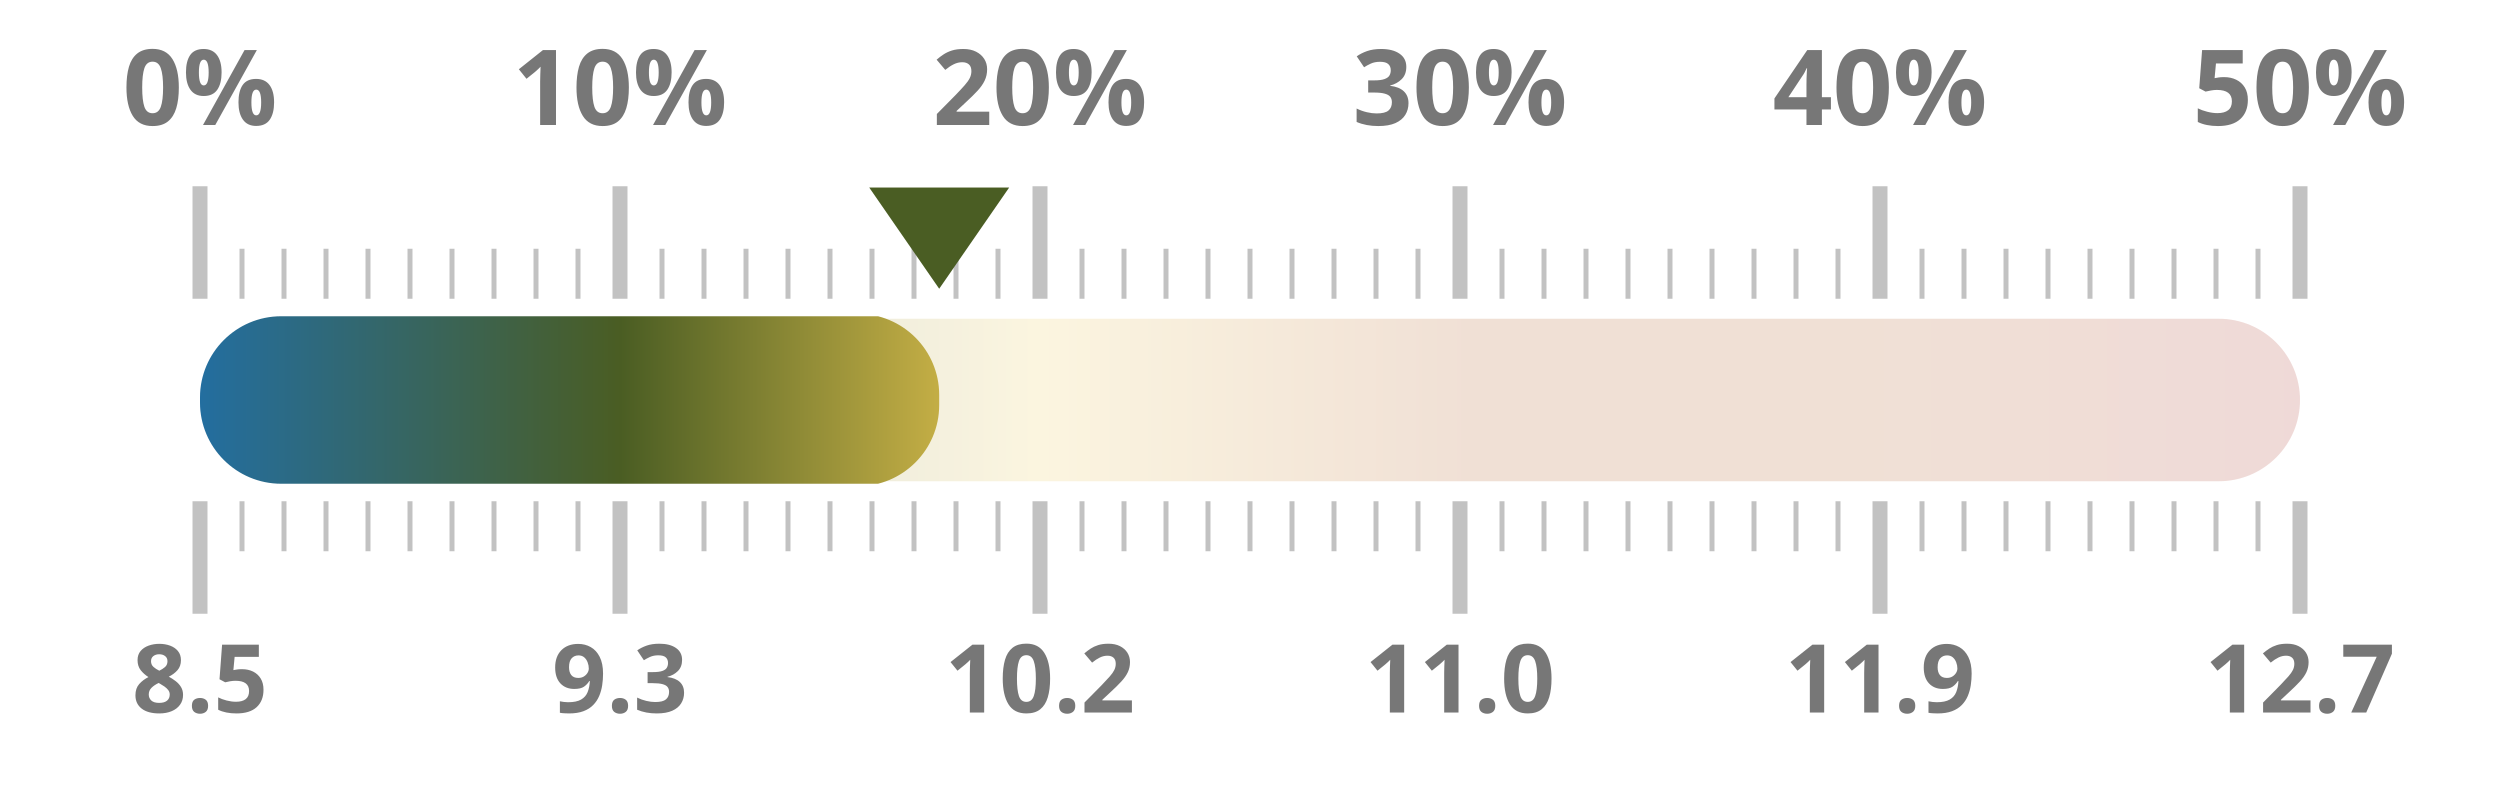
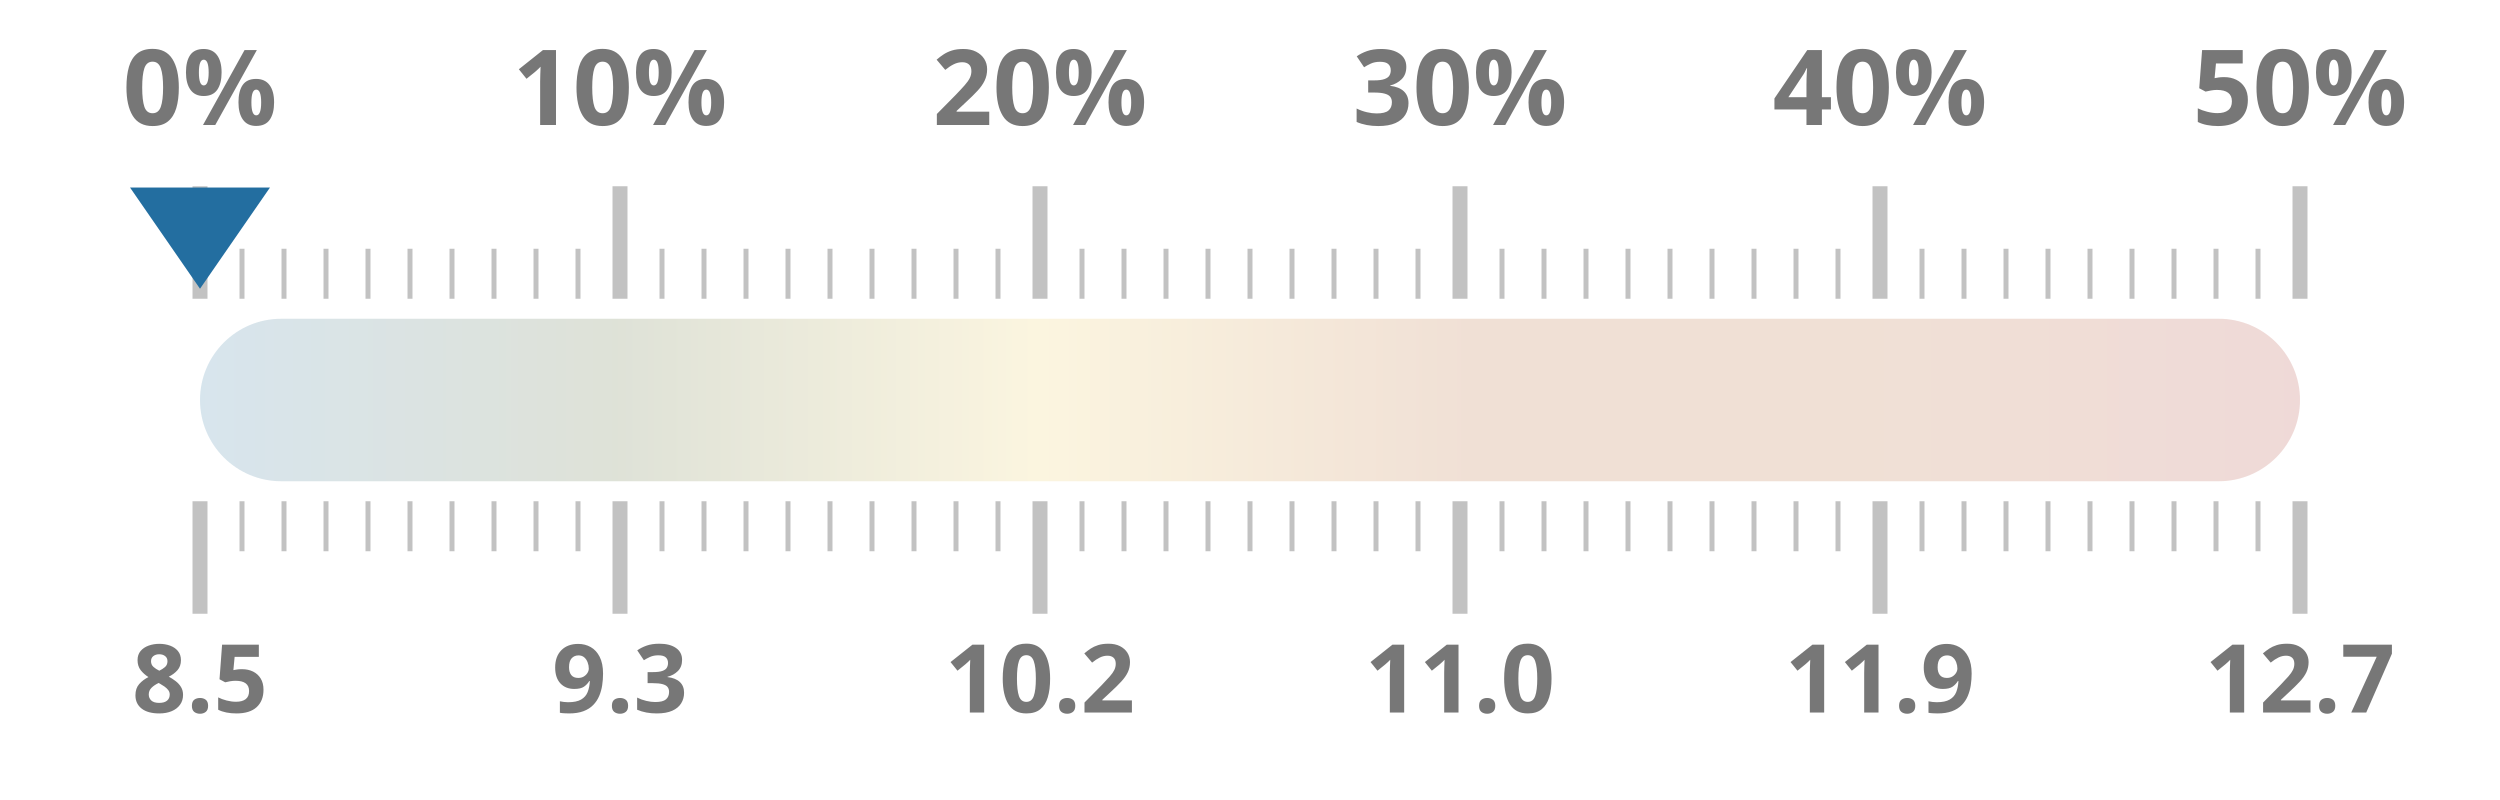
<svg xmlns="http://www.w3.org/2000/svg" width="100%" height="100%" viewBox="0 0 1000 320" preserveAspectRatio="xMidYMid meet">
  <defs>
    <linearGradient id="taxGrad" x1="0%" y1="0%" x2="100%" y2="0%">
      <stop offset="0.0%" stop-color="#236ea0" />
      <stop offset="20.0%" stop-color="#4a5d23" />
      <stop offset="40.0%" stop-color="#ebc850" />
      <stop offset="60.0%" stop-color="#af5519" />
      <stop offset="80.0%" stop-color="#af5519" />
      <stop offset="100.0%" stop-color="#a52d23" />
    </linearGradient>
    <clipPath id="taxClip">
-       <rect x="80" y="125.5" width="295.68" height="69" rx="32.5" />
+       <rect x="80" y="125.5" width="0.0" height="69" rx="32.5" />
    </clipPath>
  </defs>
  <rect x="80" y="127.5" width="840" height="65" fill="url(#taxGrad)" fill-opacity="0.18" rx="32.5" />
  <rect x="80" y="126.5" width="840" height="67" fill="url(#taxGrad)" clip-path="url(#taxClip)" rx="32.5" />
  <line x1="80.0" y1="119.5" x2="80.0" y2="74.5" stroke="#333333ff" stroke-width="6" opacity="0.3" />
  <line x1="80.0" y1="200.5" x2="80.0" y2="245.5" stroke="#333333ff" stroke-width="6" opacity="0.3" />
  <text x="80.0" y="50" text-anchor="middle" font-family="Montserrat, sans-serif" font-size="42" font-weight="700" fill="#777">0%</text>
  <text x="80.0" y="285" text-anchor="middle" font-family="Montserrat, sans-serif" font-size="38" font-weight="700" fill="#777">8.5</text>
  <line x1="96.8" y1="119.5" x2="96.8" y2="99.5" stroke="#333333ff" stroke-width="2" opacity="0.3" />
  <line x1="96.8" y1="200.5" x2="96.8" y2="220.5" stroke="#333333ff" stroke-width="2" opacity="0.3" />
  <line x1="113.6" y1="119.5" x2="113.6" y2="99.5" stroke="#333333ff" stroke-width="2" opacity="0.3" />
  <line x1="113.6" y1="200.5" x2="113.6" y2="220.5" stroke="#333333ff" stroke-width="2" opacity="0.3" />
  <line x1="130.4" y1="119.5" x2="130.4" y2="99.5" stroke="#333333ff" stroke-width="2" opacity="0.3" />
  <line x1="130.4" y1="200.5" x2="130.4" y2="220.5" stroke="#333333ff" stroke-width="2" opacity="0.3" />
  <line x1="147.2" y1="119.5" x2="147.2" y2="99.5" stroke="#333333ff" stroke-width="2" opacity="0.3" />
  <line x1="147.2" y1="200.5" x2="147.2" y2="220.5" stroke="#333333ff" stroke-width="2" opacity="0.3" />
  <line x1="164.0" y1="119.5" x2="164.0" y2="99.5" stroke="#333333ff" stroke-width="2" opacity="0.3" />
  <line x1="164.0" y1="200.5" x2="164.0" y2="220.5" stroke="#333333ff" stroke-width="2" opacity="0.3" />
  <line x1="180.8" y1="119.5" x2="180.8" y2="99.5" stroke="#333333ff" stroke-width="2" opacity="0.3" />
  <line x1="180.8" y1="200.5" x2="180.8" y2="220.5" stroke="#333333ff" stroke-width="2" opacity="0.3" />
  <line x1="197.6" y1="119.5" x2="197.6" y2="99.5" stroke="#333333ff" stroke-width="2" opacity="0.3" />
  <line x1="197.6" y1="200.5" x2="197.6" y2="220.5" stroke="#333333ff" stroke-width="2" opacity="0.3" />
  <line x1="214.4" y1="119.5" x2="214.4" y2="99.5" stroke="#333333ff" stroke-width="2" opacity="0.3" />
  <line x1="214.4" y1="200.5" x2="214.4" y2="220.5" stroke="#333333ff" stroke-width="2" opacity="0.3" />
  <line x1="231.2" y1="119.5" x2="231.2" y2="99.5" stroke="#333333ff" stroke-width="2" opacity="0.3" />
  <line x1="231.2" y1="200.5" x2="231.2" y2="220.5" stroke="#333333ff" stroke-width="2" opacity="0.3" />
  <line x1="248.0" y1="119.5" x2="248.0" y2="74.5" stroke="#333333ff" stroke-width="6" opacity="0.3" />
  <line x1="248.0" y1="200.5" x2="248.0" y2="245.5" stroke="#333333ff" stroke-width="6" opacity="0.3" />
  <text x="248.0" y="50" text-anchor="middle" font-family="Montserrat, sans-serif" font-size="42" font-weight="700" fill="#777">10%</text>
  <text x="248.0" y="285" text-anchor="middle" font-family="Montserrat, sans-serif" font-size="38" font-weight="700" fill="#777">9.3</text>
  <line x1="264.8" y1="119.5" x2="264.8" y2="99.5" stroke="#333333ff" stroke-width="2" opacity="0.3" />
  <line x1="264.8" y1="200.5" x2="264.8" y2="220.5" stroke="#333333ff" stroke-width="2" opacity="0.3" />
  <line x1="281.6" y1="119.5" x2="281.6" y2="99.5" stroke="#333333ff" stroke-width="2" opacity="0.3" />
  <line x1="281.6" y1="200.5" x2="281.6" y2="220.5" stroke="#333333ff" stroke-width="2" opacity="0.3" />
  <line x1="298.4" y1="119.5" x2="298.4" y2="99.5" stroke="#333333ff" stroke-width="2" opacity="0.3" />
  <line x1="298.4" y1="200.5" x2="298.4" y2="220.5" stroke="#333333ff" stroke-width="2" opacity="0.3" />
  <line x1="315.2" y1="119.5" x2="315.2" y2="99.5" stroke="#333333ff" stroke-width="2" opacity="0.3" />
  <line x1="315.2" y1="200.5" x2="315.2" y2="220.5" stroke="#333333ff" stroke-width="2" opacity="0.3" />
  <line x1="332.0" y1="119.5" x2="332.0" y2="99.5" stroke="#333333ff" stroke-width="2" opacity="0.3" />
  <line x1="332.0" y1="200.5" x2="332.0" y2="220.5" stroke="#333333ff" stroke-width="2" opacity="0.3" />
  <line x1="348.8" y1="119.5" x2="348.8" y2="99.5" stroke="#333333ff" stroke-width="2" opacity="0.3" />
  <line x1="348.8" y1="200.5" x2="348.8" y2="220.5" stroke="#333333ff" stroke-width="2" opacity="0.3" />
  <line x1="365.6" y1="119.5" x2="365.6" y2="99.5" stroke="#333333ff" stroke-width="2" opacity="0.3" />
  <line x1="365.6" y1="200.5" x2="365.6" y2="220.5" stroke="#333333ff" stroke-width="2" opacity="0.3" />
  <line x1="382.4" y1="119.5" x2="382.4" y2="99.5" stroke="#333333ff" stroke-width="2" opacity="0.3" />
  <line x1="382.4" y1="200.5" x2="382.4" y2="220.5" stroke="#333333ff" stroke-width="2" opacity="0.3" />
  <line x1="399.2" y1="119.5" x2="399.2" y2="99.5" stroke="#333333ff" stroke-width="2" opacity="0.3" />
  <line x1="399.2" y1="200.5" x2="399.2" y2="220.5" stroke="#333333ff" stroke-width="2" opacity="0.3" />
  <line x1="416.0" y1="119.5" x2="416.0" y2="74.5" stroke="#333333ff" stroke-width="6" opacity="0.3" />
  <line x1="416.0" y1="200.5" x2="416.0" y2="245.5" stroke="#333333ff" stroke-width="6" opacity="0.3" />
  <text x="416.0" y="50" text-anchor="middle" font-family="Montserrat, sans-serif" font-size="42" font-weight="700" fill="#777">20%</text>
  <text x="416.0" y="285" text-anchor="middle" font-family="Montserrat, sans-serif" font-size="38" font-weight="700" fill="#777">10.2</text>
  <line x1="432.8" y1="119.5" x2="432.8" y2="99.5" stroke="#333333ff" stroke-width="2" opacity="0.3" />
  <line x1="432.8" y1="200.5" x2="432.8" y2="220.5" stroke="#333333ff" stroke-width="2" opacity="0.3" />
  <line x1="449.6" y1="119.5" x2="449.6" y2="99.5" stroke="#333333ff" stroke-width="2" opacity="0.3" />
  <line x1="449.6" y1="200.5" x2="449.6" y2="220.5" stroke="#333333ff" stroke-width="2" opacity="0.3" />
  <line x1="466.4" y1="119.5" x2="466.4" y2="99.5" stroke="#333333ff" stroke-width="2" opacity="0.3" />
  <line x1="466.4" y1="200.5" x2="466.4" y2="220.5" stroke="#333333ff" stroke-width="2" opacity="0.3" />
  <line x1="483.2" y1="119.5" x2="483.2" y2="99.5" stroke="#333333ff" stroke-width="2" opacity="0.3" />
  <line x1="483.2" y1="200.5" x2="483.2" y2="220.5" stroke="#333333ff" stroke-width="2" opacity="0.3" />
  <line x1="500.0" y1="119.5" x2="500.0" y2="99.5" stroke="#333333ff" stroke-width="2" opacity="0.3" />
  <line x1="500.0" y1="200.5" x2="500.0" y2="220.5" stroke="#333333ff" stroke-width="2" opacity="0.3" />
  <line x1="516.8" y1="119.5" x2="516.8" y2="99.5" stroke="#333333ff" stroke-width="2" opacity="0.3" />
  <line x1="516.8" y1="200.5" x2="516.8" y2="220.5" stroke="#333333ff" stroke-width="2" opacity="0.3" />
  <line x1="533.6" y1="119.5" x2="533.6" y2="99.5" stroke="#333333ff" stroke-width="2" opacity="0.3" />
  <line x1="533.6" y1="200.5" x2="533.6" y2="220.5" stroke="#333333ff" stroke-width="2" opacity="0.3" />
  <line x1="550.4" y1="119.5" x2="550.4" y2="99.5" stroke="#333333ff" stroke-width="2" opacity="0.3" />
  <line x1="550.4" y1="200.5" x2="550.4" y2="220.5" stroke="#333333ff" stroke-width="2" opacity="0.3" />
  <line x1="567.2" y1="119.5" x2="567.2" y2="99.5" stroke="#333333ff" stroke-width="2" opacity="0.3" />
  <line x1="567.2" y1="200.5" x2="567.2" y2="220.5" stroke="#333333ff" stroke-width="2" opacity="0.3" />
  <line x1="584.0" y1="119.5" x2="584.0" y2="74.5" stroke="#333333ff" stroke-width="6" opacity="0.3" />
  <line x1="584.0" y1="200.5" x2="584.0" y2="245.5" stroke="#333333ff" stroke-width="6" opacity="0.3" />
  <text x="584.0" y="50" text-anchor="middle" font-family="Montserrat, sans-serif" font-size="42" font-weight="700" fill="#777">30%</text>
  <text x="584.0" y="285" text-anchor="middle" font-family="Montserrat, sans-serif" font-size="38" font-weight="700" fill="#777">11.0</text>
  <line x1="600.8" y1="119.5" x2="600.8" y2="99.5" stroke="#333333ff" stroke-width="2" opacity="0.3" />
  <line x1="600.8" y1="200.5" x2="600.8" y2="220.5" stroke="#333333ff" stroke-width="2" opacity="0.3" />
  <line x1="617.6" y1="119.5" x2="617.6" y2="99.5" stroke="#333333ff" stroke-width="2" opacity="0.3" />
  <line x1="617.6" y1="200.5" x2="617.6" y2="220.5" stroke="#333333ff" stroke-width="2" opacity="0.3" />
  <line x1="634.4" y1="119.5" x2="634.4" y2="99.5" stroke="#333333ff" stroke-width="2" opacity="0.3" />
  <line x1="634.4" y1="200.5" x2="634.4" y2="220.5" stroke="#333333ff" stroke-width="2" opacity="0.3" />
  <line x1="651.2" y1="119.5" x2="651.2" y2="99.5" stroke="#333333ff" stroke-width="2" opacity="0.3" />
  <line x1="651.2" y1="200.5" x2="651.2" y2="220.5" stroke="#333333ff" stroke-width="2" opacity="0.3" />
  <line x1="668.0" y1="119.5" x2="668.0" y2="99.5" stroke="#333333ff" stroke-width="2" opacity="0.3" />
  <line x1="668.0" y1="200.5" x2="668.0" y2="220.5" stroke="#333333ff" stroke-width="2" opacity="0.3" />
  <line x1="684.8" y1="119.5" x2="684.8" y2="99.5" stroke="#333333ff" stroke-width="2" opacity="0.3" />
  <line x1="684.8" y1="200.5" x2="684.8" y2="220.5" stroke="#333333ff" stroke-width="2" opacity="0.3" />
  <line x1="701.6" y1="119.5" x2="701.6" y2="99.5" stroke="#333333ff" stroke-width="2" opacity="0.3" />
  <line x1="701.6" y1="200.5" x2="701.6" y2="220.5" stroke="#333333ff" stroke-width="2" opacity="0.3" />
  <line x1="718.4" y1="119.5" x2="718.4" y2="99.5" stroke="#333333ff" stroke-width="2" opacity="0.3" />
  <line x1="718.4" y1="200.5" x2="718.4" y2="220.5" stroke="#333333ff" stroke-width="2" opacity="0.3" />
  <line x1="735.2" y1="119.5" x2="735.2" y2="99.5" stroke="#333333ff" stroke-width="2" opacity="0.3" />
  <line x1="735.2" y1="200.5" x2="735.2" y2="220.5" stroke="#333333ff" stroke-width="2" opacity="0.3" />
  <line x1="752.0" y1="119.5" x2="752.0" y2="74.5" stroke="#333333ff" stroke-width="6" opacity="0.3" />
  <line x1="752.0" y1="200.5" x2="752.0" y2="245.5" stroke="#333333ff" stroke-width="6" opacity="0.3" />
  <text x="752.0" y="50" text-anchor="middle" font-family="Montserrat, sans-serif" font-size="42" font-weight="700" fill="#777">40%</text>
  <text x="752.0" y="285" text-anchor="middle" font-family="Montserrat, sans-serif" font-size="38" font-weight="700" fill="#777">11.9</text>
  <line x1="768.8" y1="119.5" x2="768.8" y2="99.5" stroke="#333333ff" stroke-width="2" opacity="0.3" />
  <line x1="768.8" y1="200.5" x2="768.8" y2="220.5" stroke="#333333ff" stroke-width="2" opacity="0.3" />
  <line x1="785.6" y1="119.5" x2="785.6" y2="99.5" stroke="#333333ff" stroke-width="2" opacity="0.3" />
  <line x1="785.6" y1="200.5" x2="785.6" y2="220.5" stroke="#333333ff" stroke-width="2" opacity="0.3" />
  <line x1="802.4" y1="119.5" x2="802.4" y2="99.5" stroke="#333333ff" stroke-width="2" opacity="0.3" />
  <line x1="802.4" y1="200.5" x2="802.4" y2="220.5" stroke="#333333ff" stroke-width="2" opacity="0.3" />
  <line x1="819.2" y1="119.5" x2="819.2" y2="99.5" stroke="#333333ff" stroke-width="2" opacity="0.3" />
  <line x1="819.2" y1="200.5" x2="819.2" y2="220.5" stroke="#333333ff" stroke-width="2" opacity="0.3" />
  <line x1="836.0" y1="119.5" x2="836.0" y2="99.5" stroke="#333333ff" stroke-width="2" opacity="0.3" />
  <line x1="836.0" y1="200.5" x2="836.0" y2="220.5" stroke="#333333ff" stroke-width="2" opacity="0.3" />
  <line x1="852.8" y1="119.5" x2="852.8" y2="99.5" stroke="#333333ff" stroke-width="2" opacity="0.3" />
  <line x1="852.8" y1="200.5" x2="852.8" y2="220.5" stroke="#333333ff" stroke-width="2" opacity="0.3" />
  <line x1="869.6" y1="119.5" x2="869.6" y2="99.5" stroke="#333333ff" stroke-width="2" opacity="0.3" />
  <line x1="869.6" y1="200.5" x2="869.6" y2="220.5" stroke="#333333ff" stroke-width="2" opacity="0.3" />
  <line x1="886.4" y1="119.5" x2="886.4" y2="99.5" stroke="#333333ff" stroke-width="2" opacity="0.3" />
  <line x1="886.4" y1="200.5" x2="886.4" y2="220.5" stroke="#333333ff" stroke-width="2" opacity="0.3" />
  <line x1="903.2" y1="119.5" x2="903.2" y2="99.5" stroke="#333333ff" stroke-width="2" opacity="0.3" />
  <line x1="903.2" y1="200.5" x2="903.2" y2="220.5" stroke="#333333ff" stroke-width="2" opacity="0.3" />
  <line x1="920.0" y1="119.5" x2="920.0" y2="74.5" stroke="#333333ff" stroke-width="6" opacity="0.3" />
  <line x1="920.0" y1="200.5" x2="920.0" y2="245.5" stroke="#333333ff" stroke-width="6" opacity="0.3" />
  <text x="920.0" y="50" text-anchor="middle" font-family="Montserrat, sans-serif" font-size="42" font-weight="700" fill="#777">50%</text>
  <text x="920.0" y="285" text-anchor="middle" font-family="Montserrat, sans-serif" font-size="38" font-weight="700" fill="#777">12.7</text>
-   <polygon points="375.68,115.5 347.68,75 403.68,75" fill="#4a5d23" />
+   <polygon points="80.0,115.5 52.0,75 108.0,75" fill="#236ea0" />
</svg>
